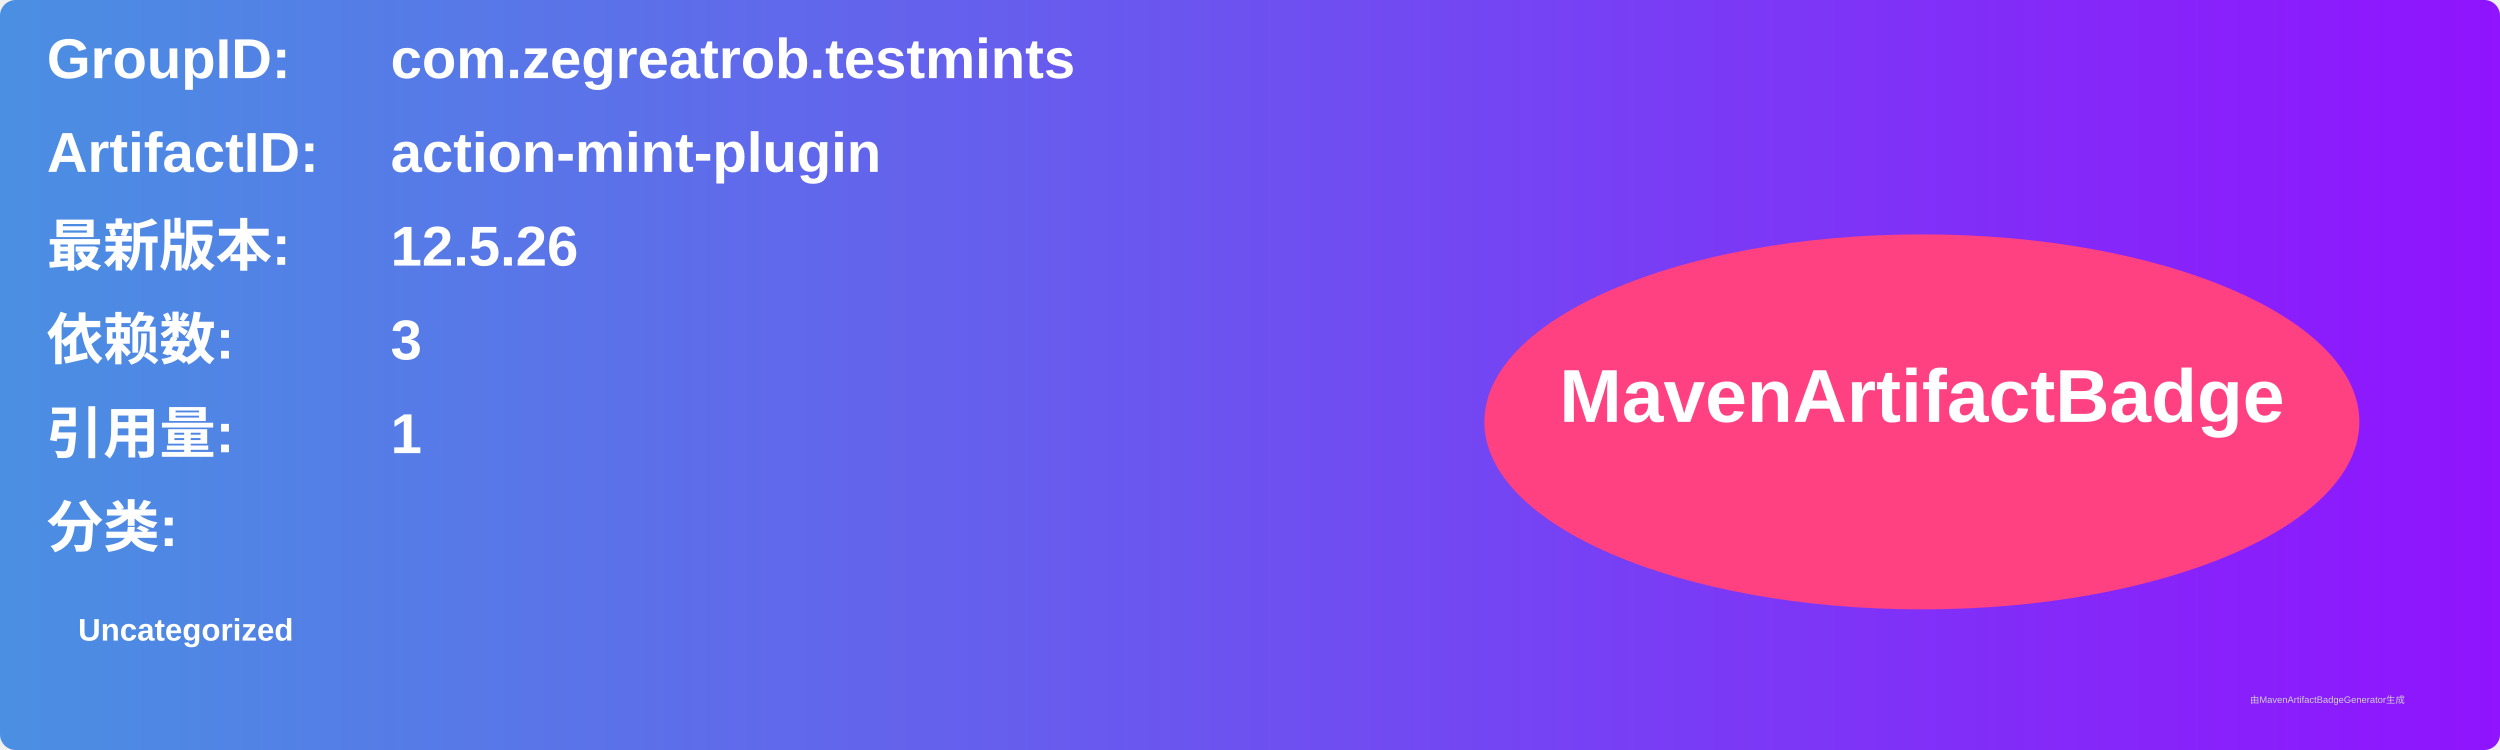
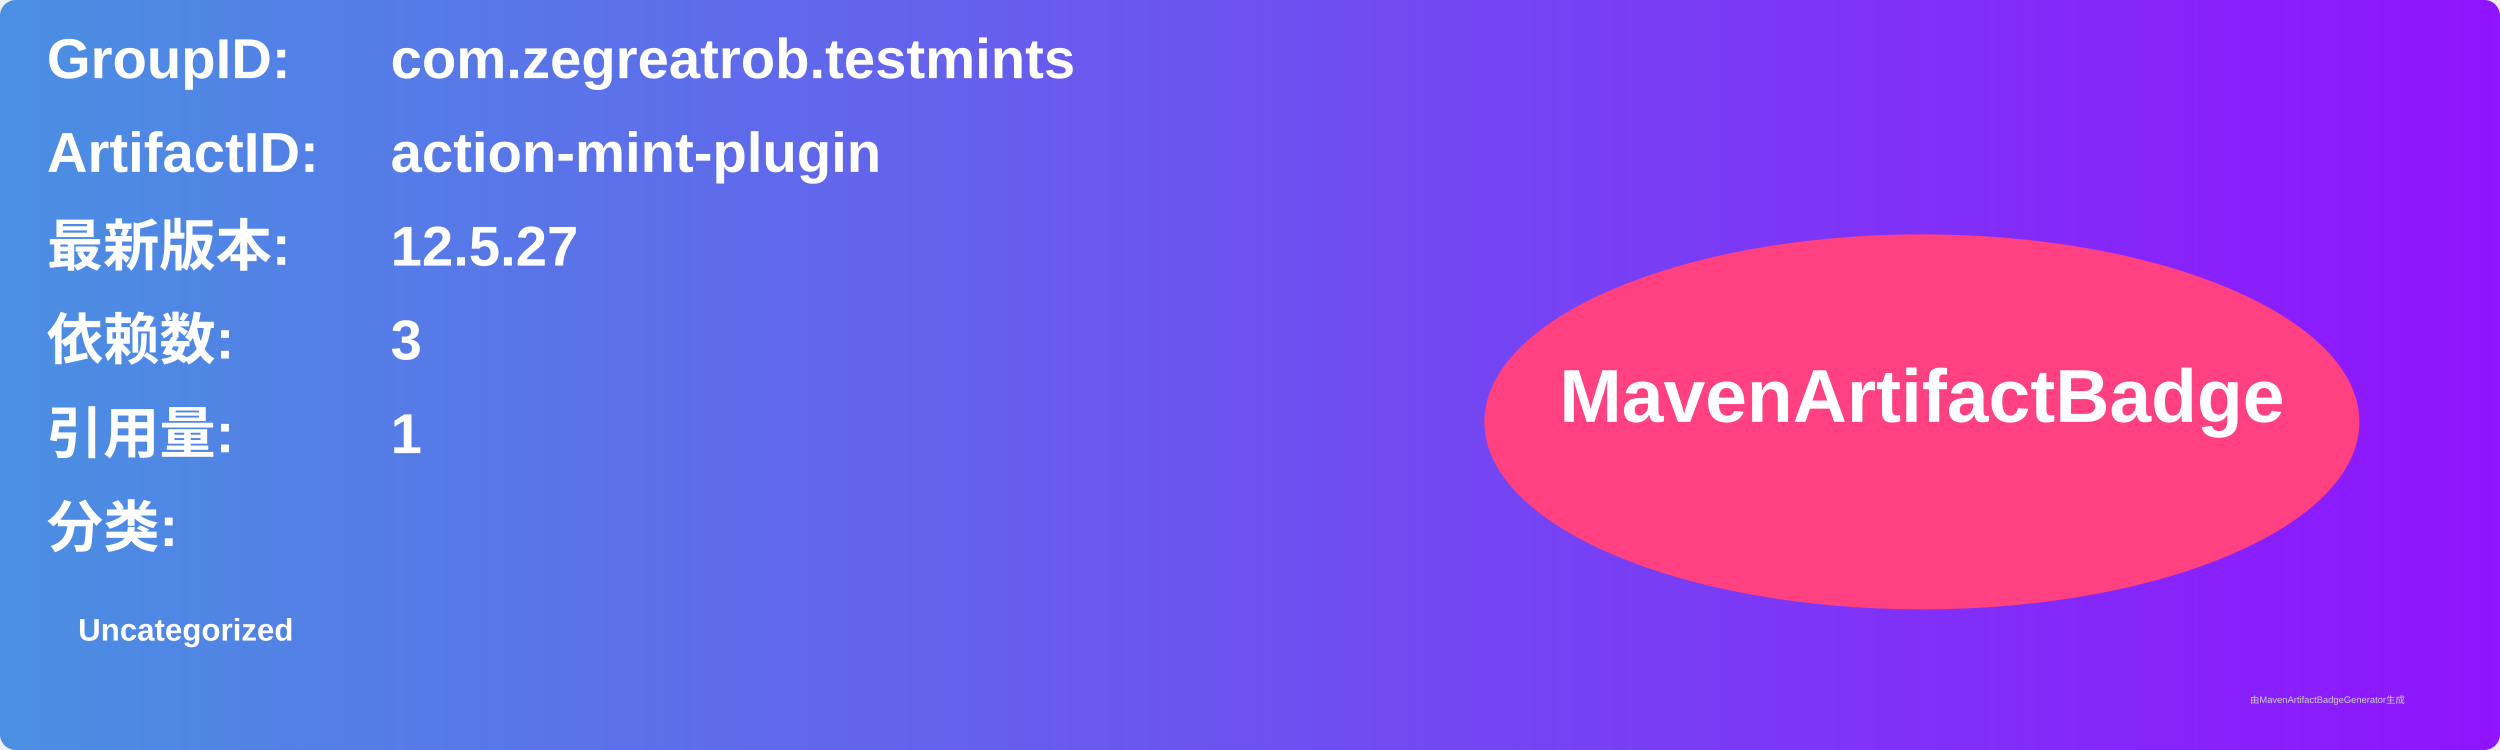
<svg xmlns="http://www.w3.org/2000/svg" width="800" height="240" viewBox="0 0 800 240">
  <linearGradient id="grad" x1="0%" y1="0%" x2="100%" y2="0%">
    <stop offset="0%" stop-color="#4a90e2" />
    <stop offset="100%" stop-color="#9013fe" />
  </linearGradient>
  <rect width="100%" height="100%" rx="5" ry="5" fill="url(#grad)" />
  <g transform="translate(15, 15)">
    <text x="0" y="10" font-family="Arial" font-size="18" fill="white" font-weight="bold" width="260">GroupID:</text>
    <text x="110" y="10" font-family="Arial" font-size="18" fill="white" font-weight="bold" width="460">com.zegreatrob.testmints</text>
    <text x="0" y="40" font-family="Arial" font-size="18" fill="white" font-weight="bold" width="260">ArtifactID:</text>
    <text x="110" y="40" font-family="Arial" font-size="18" fill="white" font-weight="bold" width="460">action-mint-plugin</text>
    <text x="0" y="70" font-family="Arial" font-size="18" fill="white" font-weight="bold">最新版本:</text>
    <text x="110" y="70" font-family="Arial" font-size="18" fill="white" font-weight="bold">
-       <tspan font-weight="bold">12.5.26</tspan>
+       <tspan font-weight="bold">12.5.27</tspan>
    </text>
    <text x="0" y="100" font-family="Arial" font-size="18" fill="white" font-weight="bold">依赖数: </text>
    <text x="110" y="100" font-family="Arial" font-size="18" fill="white">
      <tspan font-weight="bold">3</tspan>
    </text>
    <text x="0" y="130" font-family="Arial" font-size="18" fill="white" font-weight="bold">引用量: </text>
    <text x="110" y="130" font-family="Arial" font-size="18" fill="white">
      <tspan font-weight="bold">1</tspan>
    </text>
    <text x="0" y="160" font-family="Arial" font-size="18" fill="white" font-weight="bold">分类:</text>
    <text x="10" y="190" font-family="Arial" font-size="10" fill="white">
      <tspan font-weight="bold">Uncategorized</tspan>
    </text>
    <ellipse cx="600" cy="120" rx="140" ry="60" fill="#ff4081" />
    <text x="600" y="120" text-anchor="middle" font-family="Arial" font-size="24" fill="white" font-weight="bold">MavenArtifactBadge</text>
  </g>
  <text x="720" y="225" font-family="Arial" font-size="3" fill="#d0d0d0">由MavenArtifactBadgeGenerator生成</text>
</svg>
